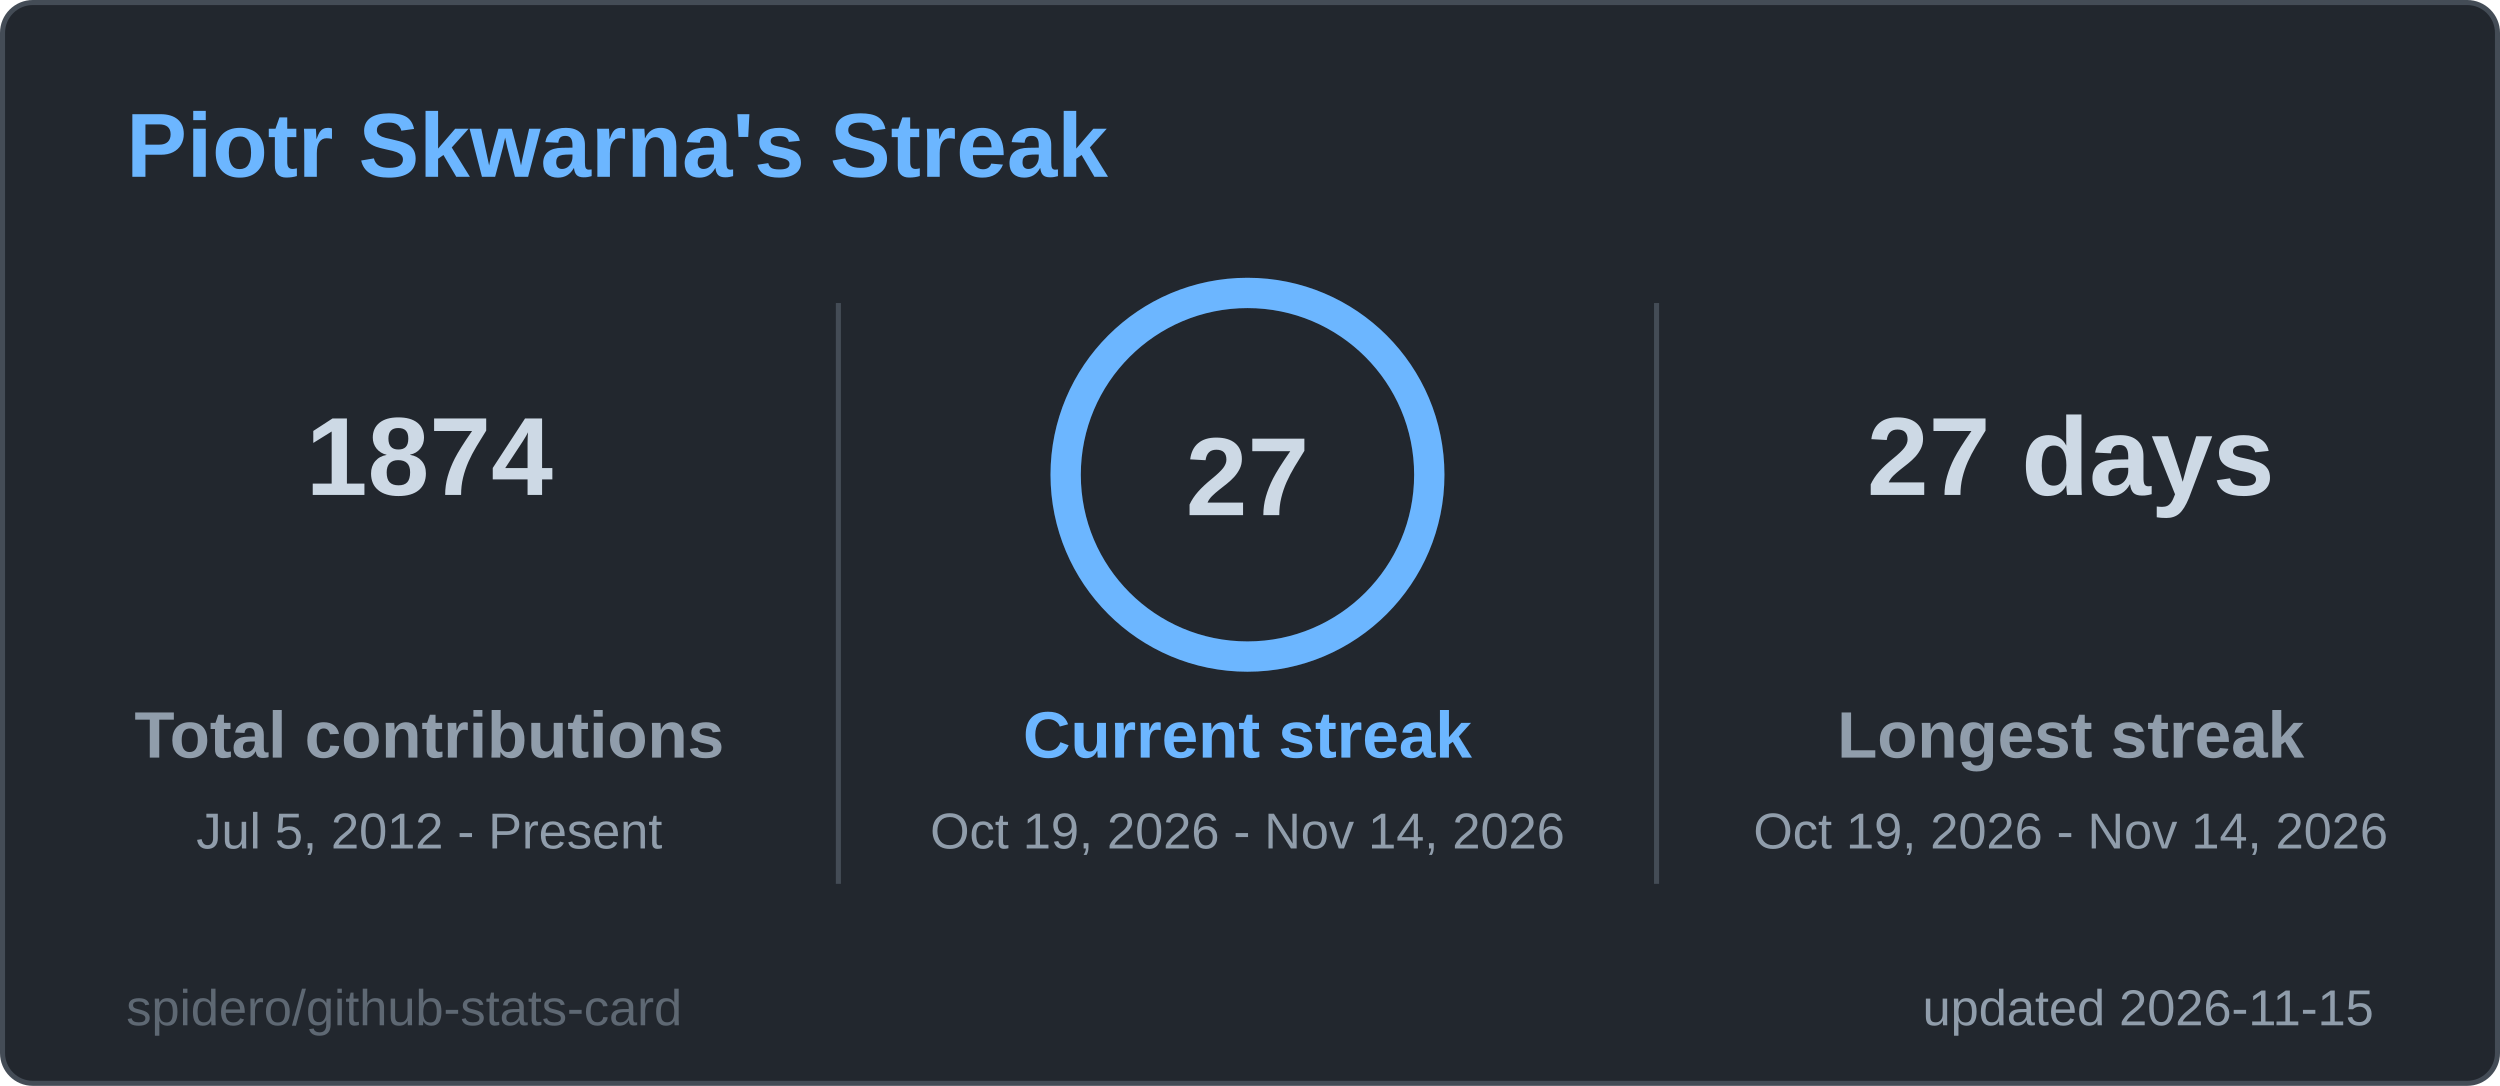
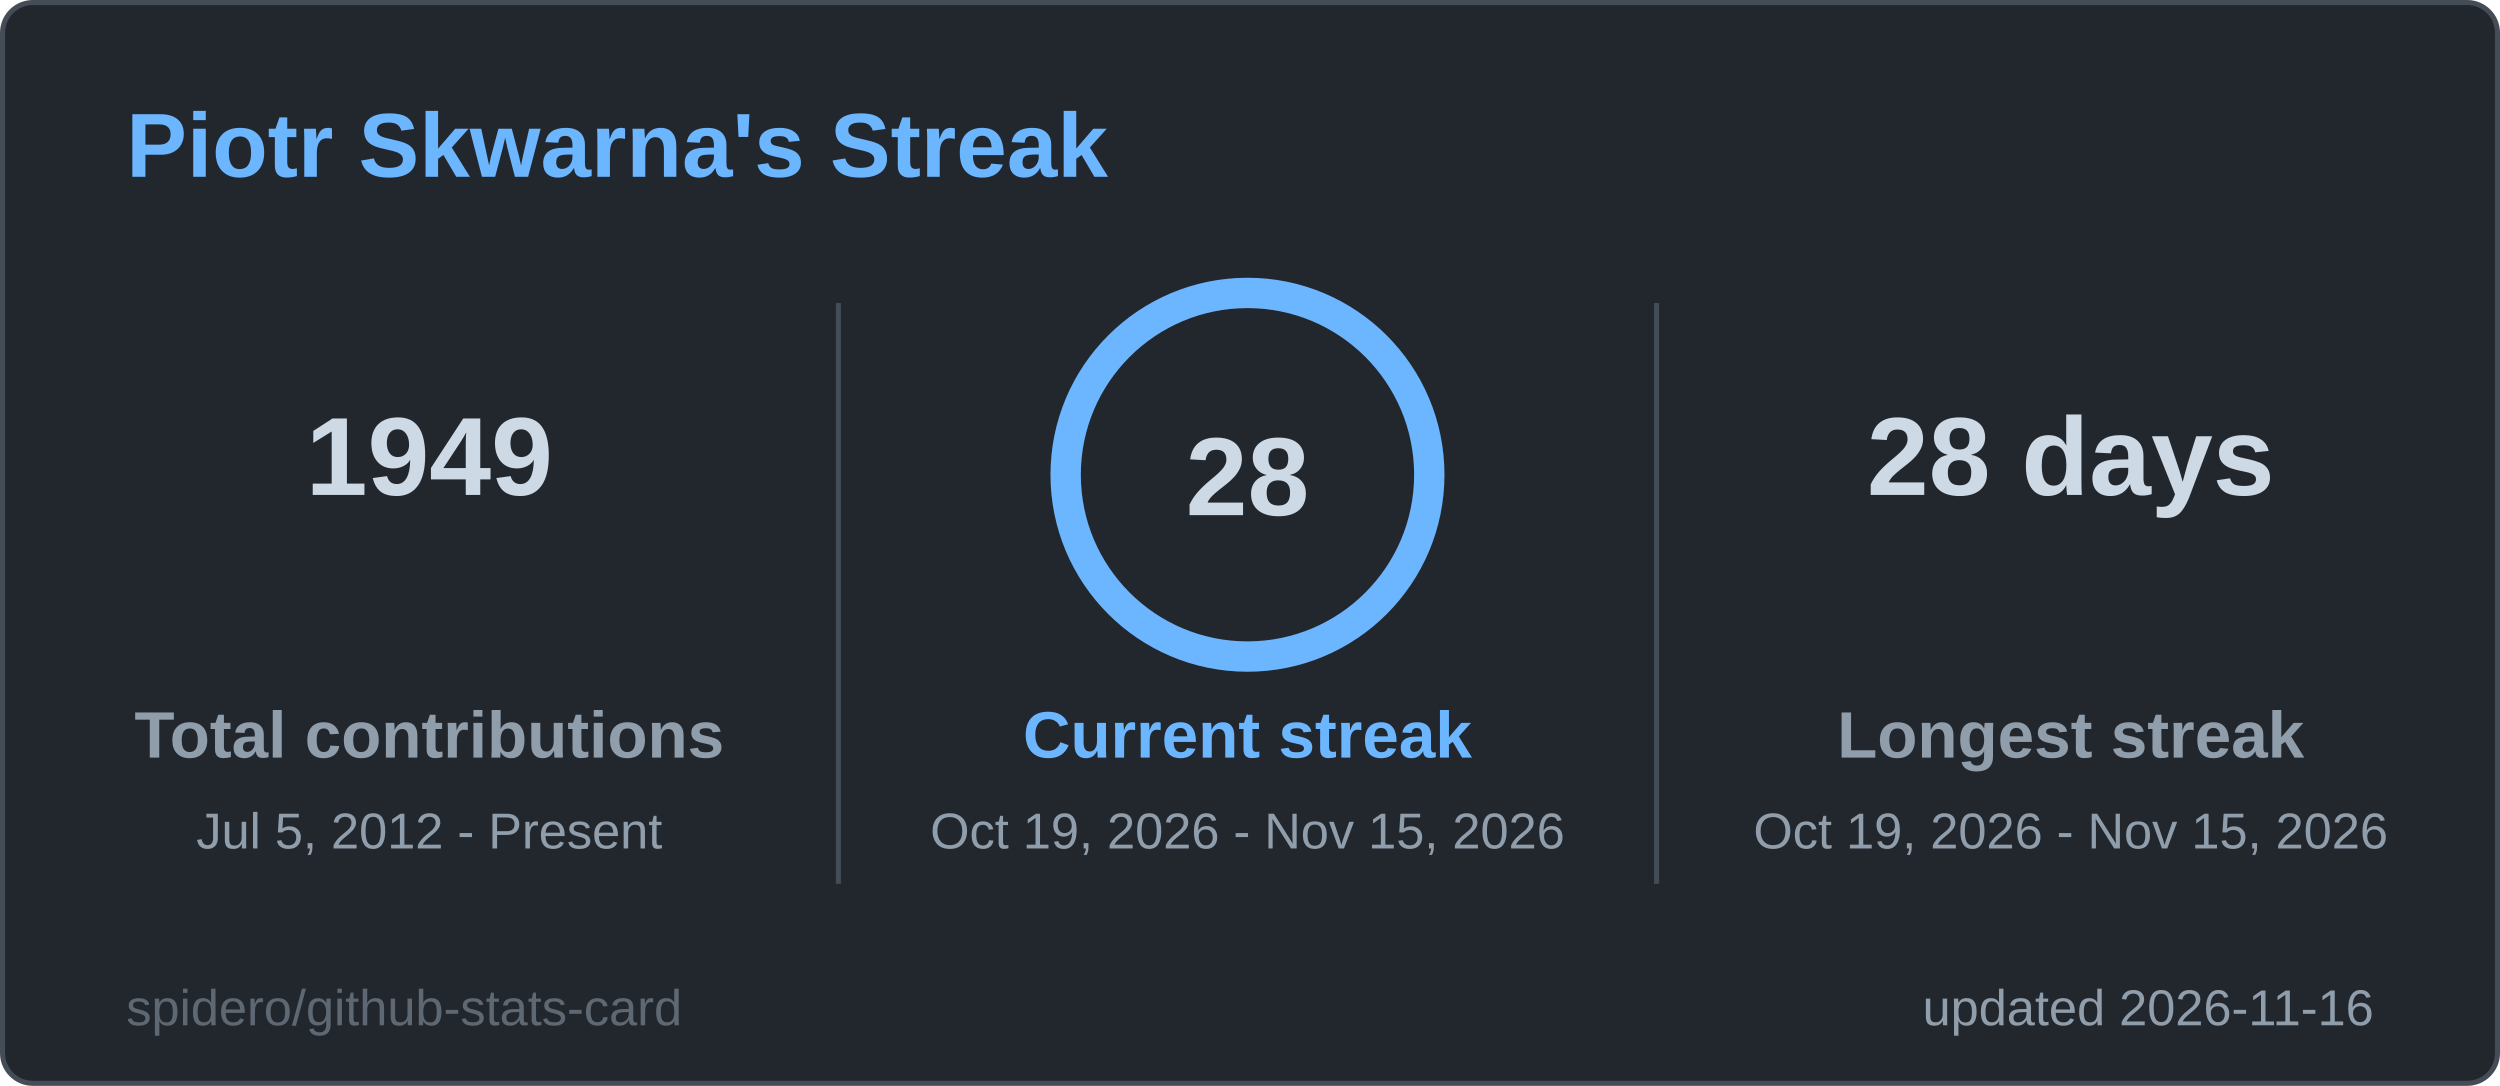
<svg xmlns="http://www.w3.org/2000/svg" width="495" height="215" viewBox="0 0 495 215" role="img" aria-label="Piotr Skwarna's Streak">
  <style>
  .title { font: 600 18px 'Segoe UI', Ubuntu, 'Helvetica Neue', Arial, sans-serif; fill: #6cb6ff; }
  .label { font: 600 13px 'Segoe UI', Ubuntu, 'Helvetica Neue', Arial, sans-serif; fill: #909dab; }
  .value { font: 700 13px 'Segoe UI', Ubuntu, 'Helvetica Neue', Arial, sans-serif; fill: #cdd9e5; }
  .big { font: 700 22px 'Segoe UI', Ubuntu, 'Helvetica Neue', Arial, sans-serif; fill: #cdd9e5; }
  .small { font: 400 10px 'Segoe UI', Ubuntu, 'Helvetica Neue', Arial, sans-serif; fill: #909dab; }
  .credit { opacity: .55; }
  /* Visible by default; the animation only fades in from 0 (no-animation renderers show the final state) */
  .fade { animation: fade .5s ease-in-out backwards; }
  @keyframes fade { from { opacity: 0; } }
  @media (prefers-reduced-motion: reduce) { * { animation: none !important; } }

</style>
  <rect x="0.5" y="0.5" width="494" height="214" rx="6" fill="#22272e" stroke="#444c56" />
  <text x="25" y="35" class="title">Piotr Skwarna's Streak</text>
  <g class="fade" style="animation-delay:150ms">
-     <text x="85" y="98" text-anchor="middle" class="big">1874</text>
+     <text x="85" y="98" text-anchor="middle" class="big">1949</text>
    <text x="85" y="150" text-anchor="middle" class="label">Total contributions</text>
    <text x="85" y="168" text-anchor="middle" class="small">Jul 5, 2012 - Present</text>
  </g>
  <g class="fade" style="animation-delay:400ms">
-     <text x="410" y="98" text-anchor="middle" class="big">27 days</text>
+     <text x="410" y="98" text-anchor="middle" class="big">28 days</text>
    <text x="410" y="150" text-anchor="middle" class="label">Longest streak</text>
-     <text x="410" y="168" text-anchor="middle" class="small">Oct 19, 2026 - Nov 14, 2026</text>
+     <text x="410" y="168" text-anchor="middle" class="small">Oct 19, 2026 - Nov 15, 2026</text>
  </g>
  <line x1="166" y1="60" x2="166" y2="175" stroke="#444c56" />
  <line x1="328" y1="60" x2="328" y2="175" stroke="#444c56" />
  <style>
  .ring247x94 { stroke-dasharray: 226.2; stroke-dashoffset: 0.0; animation: ring247x94 1.2s ease-out backwards; }
  @keyframes ring247x94 { from { stroke-dashoffset: 226.2; } }
</style>
  <circle cx="247" cy="94" r="36" fill="none" stroke="#2d3a4a" stroke-width="6" />
  <circle class="ring247x94" cx="247" cy="94" r="36" fill="none" stroke="#6cb6ff" stroke-width="6" stroke-linecap="round" transform="rotate(-90 247 94)" />
-   <text x="247" y="102" text-anchor="middle" class="big">27</text>
+   <text x="247" y="102" text-anchor="middle" class="big">28</text>
  <g class="fade" style="animation-delay:250ms">
    <text x="247" y="150" text-anchor="middle" class="label" style="fill:#6cb6ff">Current streak</text>
-     <text x="247" y="168" text-anchor="middle" class="small">Oct 19, 2026 - Nov 14, 2026</text>
+     <text x="247" y="168" text-anchor="middle" class="small">Oct 19, 2026 - Nov 15, 2026</text>
  </g>
-   <text x="470" y="203" text-anchor="end" class="small">updated 2026-11-15</text>
+   <text x="470" y="203" text-anchor="end" class="small">updated 2026-11-16</text>
  <a href="https://github.com/spidero/github-stats-card" target="_blank">
    <text x="25" y="203" class="small credit">spidero/github-stats-card</text>
  </a>
</svg>
